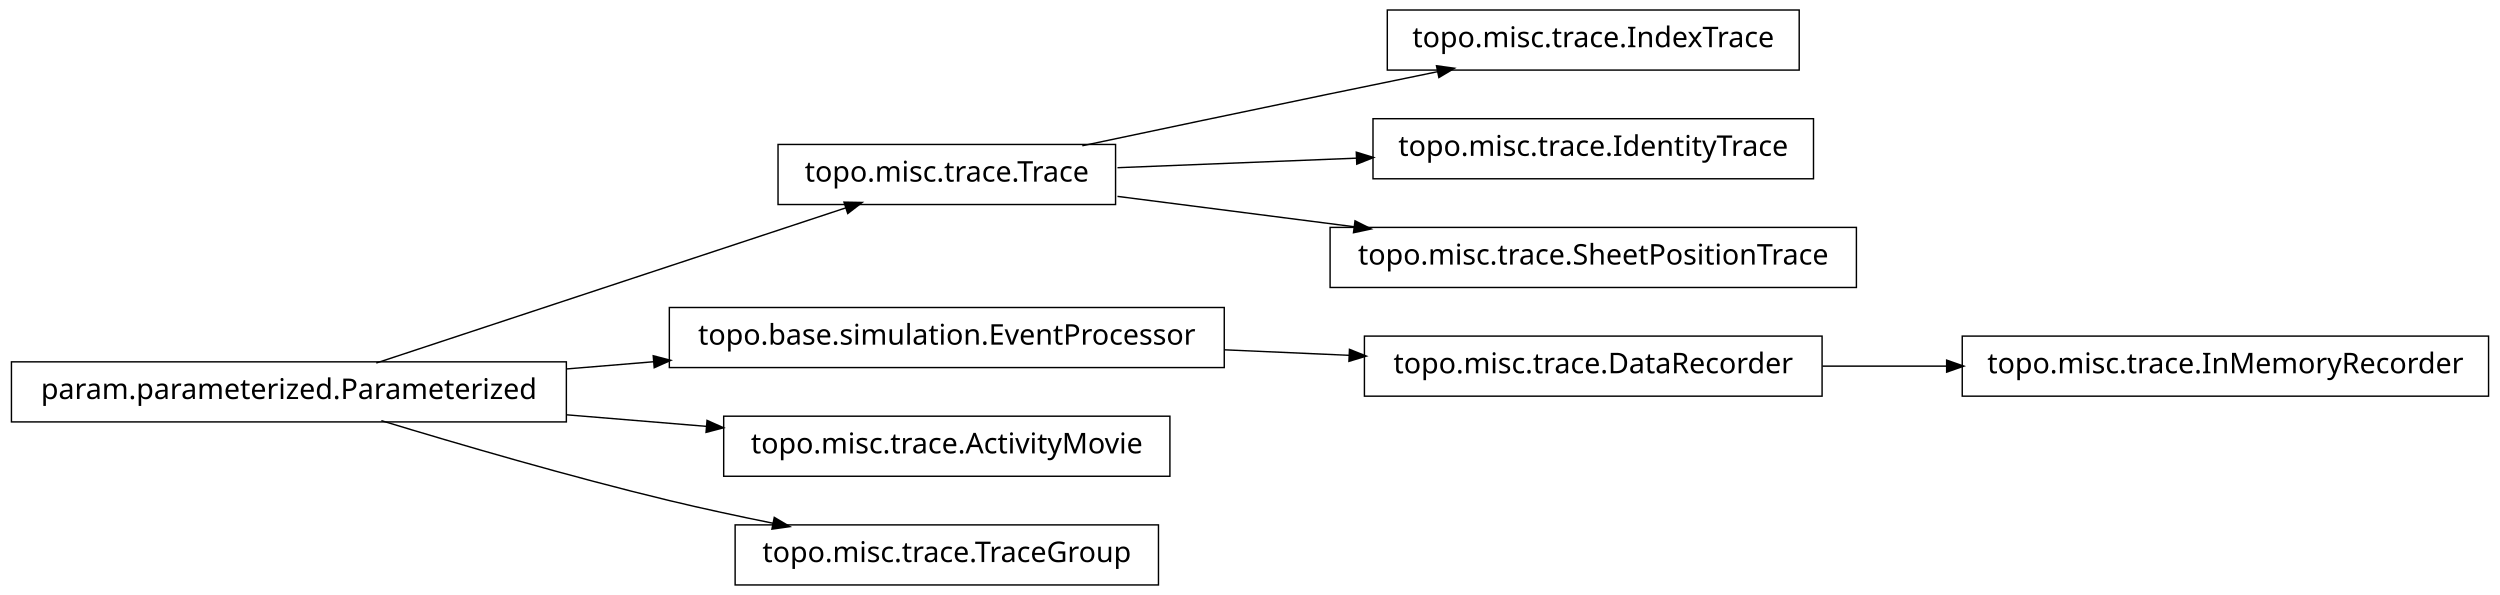
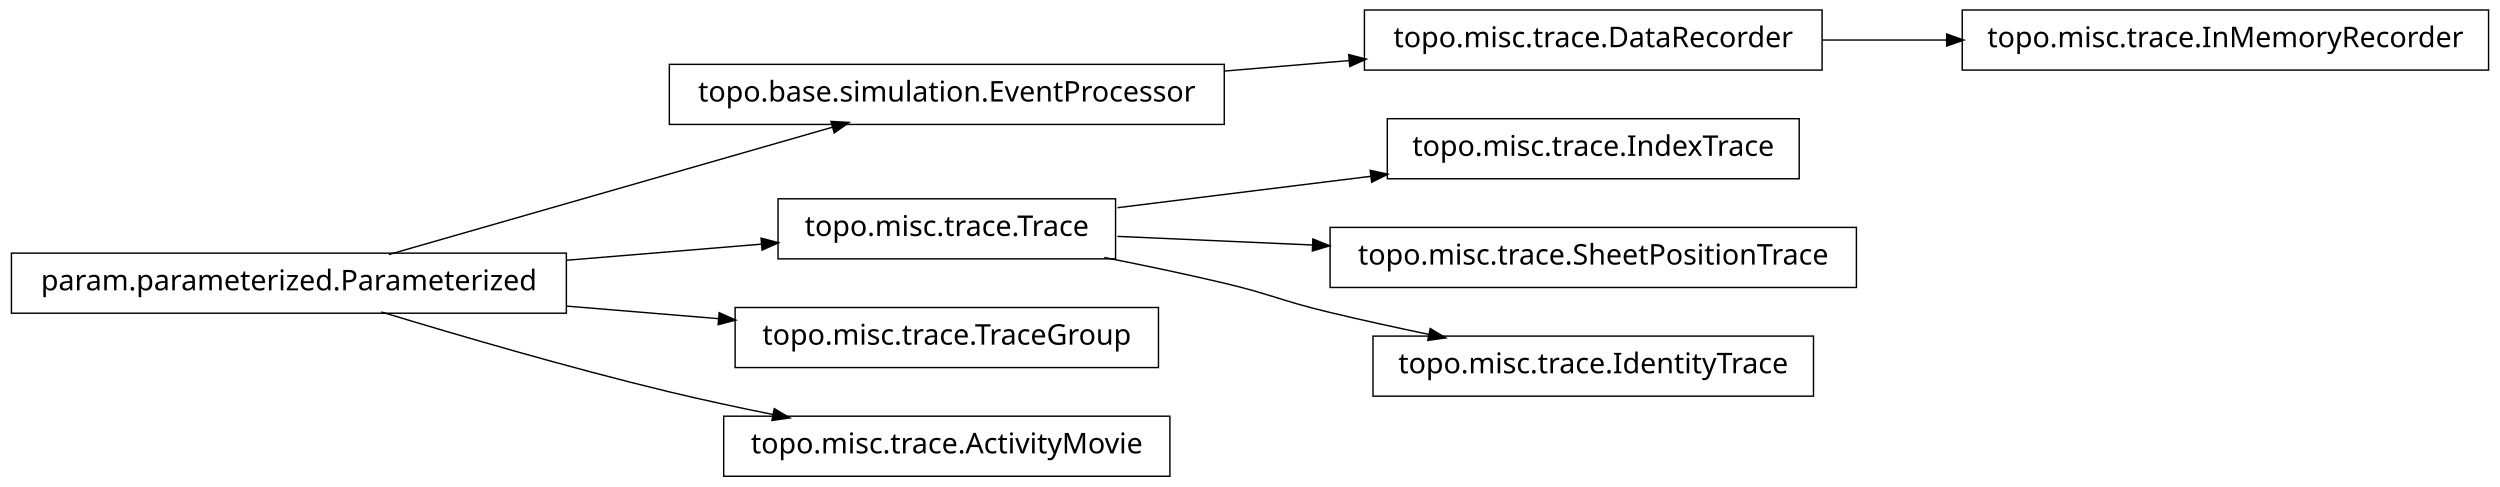
- <svg xmlns="http://www.w3.org/2000/svg" width="874pt" height="208pt" viewBox="0.00 0.00 874.00 208.00">
-   <g id="graph1" class="graph" transform="scale(1 1) rotate(0) translate(4 204)">
-     <polygon fill="white" stroke="white" points="-4,5 -4,-204 871,-204 871,5 -4,5" />
+ <svg xmlns="http://www.w3.org/2000/svg" width="874pt" height="170pt" viewBox="0.00 0.00 874.00 170.00">
+   <g id="graph1" class="graph" transform="scale(1 1) rotate(0) translate(4 166)">
+     <polygon fill="white" stroke="white" points="-4,5 -4,-166 871,-166 871,5 -4,5" />
    <g id="node1" class="node">
      <polygon fill="none" stroke="black" stroke-width="0.5" points="194,-77.5 5.68434e-14,-77.5 0,-56.5 194,-56.5 194,-77.5" />
      <text text-anchor="middle" x="97" y="-64.5" font-family="Vera" font-size="10.00">param.parameterized.Parameterized</text>
    </g>
    <g id="node3" class="node">
-       <polygon fill="none" stroke="black" stroke-width="0.5" points="386,-153.5 268,-153.5 268,-132.5 386,-132.5 386,-153.5" />
-       <text text-anchor="middle" x="327" y="-140.5" font-family="Vera" font-size="10.00">topo.misc.trace.Trace</text>
+       <polygon fill="none" stroke="black" stroke-width="0.5" points="424,-143.5 230,-143.5 230,-122.5 424,-122.5 424,-143.5" />
+       <text text-anchor="middle" x="327" y="-130.5" font-family="Vera" font-size="10.00">topo.base.simulation.EventProcessor</text>
    </g>
-     <g id="edge6" class="edge">
-       <path fill="none" stroke="black" stroke-width="0.5" d="M127.542,-77.092C170.104,-91.156 247.065,-116.587 291.925,-131.41" />
-       <polygon fill="black" stroke="black" points="291.401,-133.08 296.698,-132.987 292.499,-129.757 291.401,-133.08" />
+     <g id="edge12" class="edge">
+       <path fill="none" stroke="black" stroke-width="0.5" d="M131.932,-77.024C173.678,-89.003 243.371,-109.002 287.171,-121.571" />
+       <polygon fill="black" stroke="black" points="286.828,-123.293 292.117,-122.99 287.793,-119.929 286.828,-123.293" />
    </g>
-     <g id="node13" class="node">
-       <polygon fill="none" stroke="black" stroke-width="0.5" points="424,-96.5 230,-96.5 230,-75.5 424,-75.5 424,-96.5" />
-       <text text-anchor="middle" x="327" y="-83.5" font-family="Vera" font-size="10.00">topo.base.simulation.EventProcessor</text>
+     <g id="node6" class="node">
+       <polygon fill="none" stroke="black" stroke-width="0.5" points="386,-96.5 268,-96.5 268,-75.5 386,-75.5 386,-96.5" />
+       <text text-anchor="middle" x="327" y="-83.5" font-family="Vera" font-size="10.00">topo.misc.trace.Trace</text>
    </g>
-     <g id="edge14" class="edge">
-       <path fill="none" stroke="black" stroke-width="0.5" d="M194.207,-75.03C204.23,-75.858 214.438,-76.701 224.515,-77.534" />
-       <polygon fill="black" stroke="black" points="224.645,-79.3 229.772,-77.968 224.933,-75.812 224.645,-79.3" />
+     <g id="edge18" class="edge">
+       <path fill="none" stroke="black" stroke-width="0.5" d="M194.207,-75.03C217.248,-76.934 241.266,-78.918 262.439,-80.667" />
+       <polygon fill="black" stroke="black" points="262.347,-82.415 267.474,-81.083 262.635,-78.927 262.347,-82.415" />
    </g>
-     <g id="node16" class="node">
-       <polygon fill="none" stroke="black" stroke-width="0.5" points="405,-58.5 249,-58.5 249,-37.5 405,-37.5 405,-58.5" />
-       <text text-anchor="middle" x="327" y="-45.5" font-family="Vera" font-size="10.00">topo.misc.trace.ActivityMovie</text>
+     <g id="node10" class="node">
+       <polygon fill="none" stroke="black" stroke-width="0.5" points="401,-58.5 253,-58.5 253,-37.5 401,-37.5 401,-58.5" />
+       <text text-anchor="middle" x="327" y="-45.5" font-family="Vera" font-size="10.00">topo.misc.trace.TraceGroup</text>
+     </g>
+     <g id="edge8" class="edge">
+       <path fill="none" stroke="black" stroke-width="0.5" d="M194.207,-58.97C211.874,-57.51 230.114,-56.004 247.206,-54.592" />
+       <polygon fill="black" stroke="black" points="247.632,-56.312 252.471,-54.157 247.344,-52.824 247.632,-56.312" />
+     </g>
+     <g id="node17" class="node">
+       <polygon fill="none" stroke="black" stroke-width="0.5" points="405,-20.5 249,-20.5 249,0.5 405,0.5 405,-20.5" />
+       <text text-anchor="middle" x="327" y="-7.5" font-family="Vera" font-size="10.00">topo.misc.trace.ActivityMovie</text>
    </g>
    <g id="edge16" class="edge">
-       <path fill="none" stroke="black" stroke-width="0.5" d="M194.207,-58.97C210.399,-57.632 227.074,-56.255 242.904,-54.947" />
-       <polygon fill="black" stroke="black" points="243.4,-56.662 248.239,-54.506 243.111,-53.174 243.4,-56.662" />
-     </g>
-     <g id="node18" class="node">
-       <polygon fill="none" stroke="black" stroke-width="0.5" points="401,-20.5 253,-20.5 253,0.5 401,0.5 401,-20.5" />
-       <text text-anchor="middle" x="327" y="-7.5" font-family="Vera" font-size="10.00">topo.misc.trace.TraceGroup</text>
-     </g>
-     <g id="edge18" class="edge">
      <path fill="none" stroke="black" stroke-width="0.5" d="M129.318,-56.934C156.126,-48.785 195.326,-37.333 230,-29 241.68,-26.193 254.224,-23.5 266.288,-21.07" />
      <polygon fill="black" stroke="black" points="266.864,-22.739 271.425,-20.044 266.179,-19.307 266.864,-22.739" />
    </g>
    <g id="node2" class="node">
-       <polygon fill="none" stroke="black" stroke-width="0.5" points="625,-200.5 481,-200.5 481,-179.5 625,-179.5 625,-200.5" />
-       <text text-anchor="middle" x="553" y="-187.5" font-family="Vera" font-size="10.00">topo.misc.trace.IndexTrace</text>
+       <polygon fill="none" stroke="black" stroke-width="0.5" points="633,-162.5 473,-162.5 473,-141.5 633,-141.5 633,-162.5" />
+       <text text-anchor="middle" x="553" y="-149.5" font-family="Vera" font-size="10.00">topo.misc.trace.DataRecorder</text>
+     </g>
+     <g id="node15" class="node">
+       <polygon fill="none" stroke="black" stroke-width="0.5" points="866,-162.5 682,-162.5 682,-141.5 866,-141.5 866,-162.5" />
+       <text text-anchor="middle" x="774" y="-149.5" font-family="Vera" font-size="10.00">topo.misc.trace.InMemoryRecorder</text>
+     </g>
+     <g id="edge14" class="edge">
+       <path fill="none" stroke="black" stroke-width="0.5" d="M633.099,-152C647.181,-152 661.977,-152 676.472,-152" />
+       <polygon fill="black" stroke="black" points="676.797,-153.75 681.796,-152 676.796,-150.25 676.797,-153.75" />
    </g>
    <g id="edge2" class="edge">
-       <path fill="none" stroke="black" stroke-width="0.5" d="M374.383,-153.047C399.768,-158.412 431.581,-165.106 460,-171 472.536,-173.6 486.027,-176.372 498.741,-178.972" />
-       <polygon fill="black" stroke="black" points="498.509,-180.71 503.758,-179.997 499.21,-177.281 498.509,-180.71" />
+       <path fill="none" stroke="black" stroke-width="0.5" d="M424.156,-141.168C438.647,-142.386 453.492,-143.634 467.714,-144.83" />
+       <polygon fill="black" stroke="black" points="467.794,-146.593 472.923,-145.268 468.087,-143.105 467.794,-146.593" />
    </g>
    <g id="node5" class="node">
-       <polygon fill="none" stroke="black" stroke-width="0.5" points="630,-162.5 476,-162.5 476,-141.5 630,-141.5 630,-162.5" />
-       <text text-anchor="middle" x="553" y="-149.5" font-family="Vera" font-size="10.00">topo.misc.trace.IdentityTrace</text>
+       <polygon fill="none" stroke="black" stroke-width="0.5" points="625,-124.5 481,-124.5 481,-103.5 625,-103.5 625,-124.5" />
+       <text text-anchor="middle" x="553" y="-111.5" font-family="Vera" font-size="10.00">topo.misc.trace.IndexTrace</text>
    </g>
    <g id="edge4" class="edge">
-       <path fill="none" stroke="black" stroke-width="0.5" d="M386.674,-145.376C412.282,-146.396 442.63,-147.605 470.347,-148.709" />
-       <polygon fill="black" stroke="black" points="470.425,-150.463 475.49,-148.913 470.564,-146.966 470.425,-150.463" />
+       <path fill="none" stroke="black" stroke-width="0.5" d="M386.674,-93.393C413.872,-96.763 446.417,-100.795 475.477,-104.395" />
+       <polygon fill="black" stroke="black" points="475.307,-106.138 480.484,-105.016 475.737,-102.664 475.307,-106.138" />
    </g>
    <g id="node8" class="node">
-       <polygon fill="none" stroke="black" stroke-width="0.5" points="645,-124.5 461,-124.5 461,-103.5 645,-103.5 645,-124.5" />
-       <text text-anchor="middle" x="553" y="-111.5" font-family="Vera" font-size="10.00">topo.misc.trace.SheetPositionTrace</text>
+       <polygon fill="none" stroke="black" stroke-width="0.5" points="645,-86.5 461,-86.5 461,-65.5 645,-65.5 645,-86.5" />
+       <text text-anchor="middle" x="553" y="-73.5" font-family="Vera" font-size="10.00">topo.misc.trace.SheetPositionTrace</text>
    </g>
-     <g id="edge8" class="edge">
-       <path fill="none" stroke="black" stroke-width="0.5" d="M386.674,-135.343C412.036,-132.088 442.047,-128.237 469.547,-124.709" />
-       <polygon fill="black" stroke="black" points="469.914,-126.426 474.651,-124.054 469.469,-122.954 469.914,-126.426" />
+     <g id="edge6" class="edge">
+       <path fill="none" stroke="black" stroke-width="0.5" d="M386.674,-83.359C407.586,-82.434 431.66,-81.369 454.88,-80.342" />
+       <polygon fill="black" stroke="black" points="455.214,-82.079 460.132,-80.109 455.059,-78.582 455.214,-82.079" />
    </g>
-     <g id="node10" class="node">
-       <polygon fill="none" stroke="black" stroke-width="0.5" points="866,-86.5 682,-86.5 682,-65.5 866,-65.5 866,-86.5" />
-       <text text-anchor="middle" x="774" y="-73.5" font-family="Vera" font-size="10.00">topo.misc.trace.InMemoryRecorder</text>
-     </g>
-     <g id="node11" class="node">
-       <polygon fill="none" stroke="black" stroke-width="0.5" points="633,-86.5 473,-86.5 473,-65.5 633,-65.5 633,-86.5" />
-       <text text-anchor="middle" x="553" y="-73.5" font-family="Vera" font-size="10.00">topo.misc.trace.DataRecorder</text>
+     <g id="node12" class="node">
+       <polygon fill="none" stroke="black" stroke-width="0.5" points="630,-48.5 476,-48.5 476,-27.5 630,-27.5 630,-48.5" />
+       <text text-anchor="middle" x="553" y="-35.5" font-family="Vera" font-size="10.00">topo.misc.trace.IdentityTrace</text>
    </g>
    <g id="edge10" class="edge">
-       <path fill="none" stroke="black" stroke-width="0.5" d="M633.099,-76C647.181,-76 661.977,-76 676.472,-76" />
-       <polygon fill="black" stroke="black" points="676.797,-77.75 681.796,-76 676.796,-74.25 676.797,-77.75" />
-     </g>
-     <g id="edge12" class="edge">
-       <path fill="none" stroke="black" stroke-width="0.5" d="M424.156,-81.701C438.647,-81.06 453.492,-80.403 467.714,-79.774" />
-       <polygon fill="black" stroke="black" points="468.006,-81.513 472.923,-79.543 467.851,-78.016 468.006,-81.513" />
+       <path fill="none" stroke="black" stroke-width="0.5" d="M382.049,-75.987C395.795,-73.275 410.473,-70.198 424,-67 440.16,-63.179 443.855,-60.886 460,-57 471.496,-54.233 483.853,-51.524 495.686,-49.059" />
+       <polygon fill="black" stroke="black" points="496.179,-50.744 500.721,-48.017 495.47,-47.316 496.179,-50.744" />
    </g>
  </g>
</svg>
